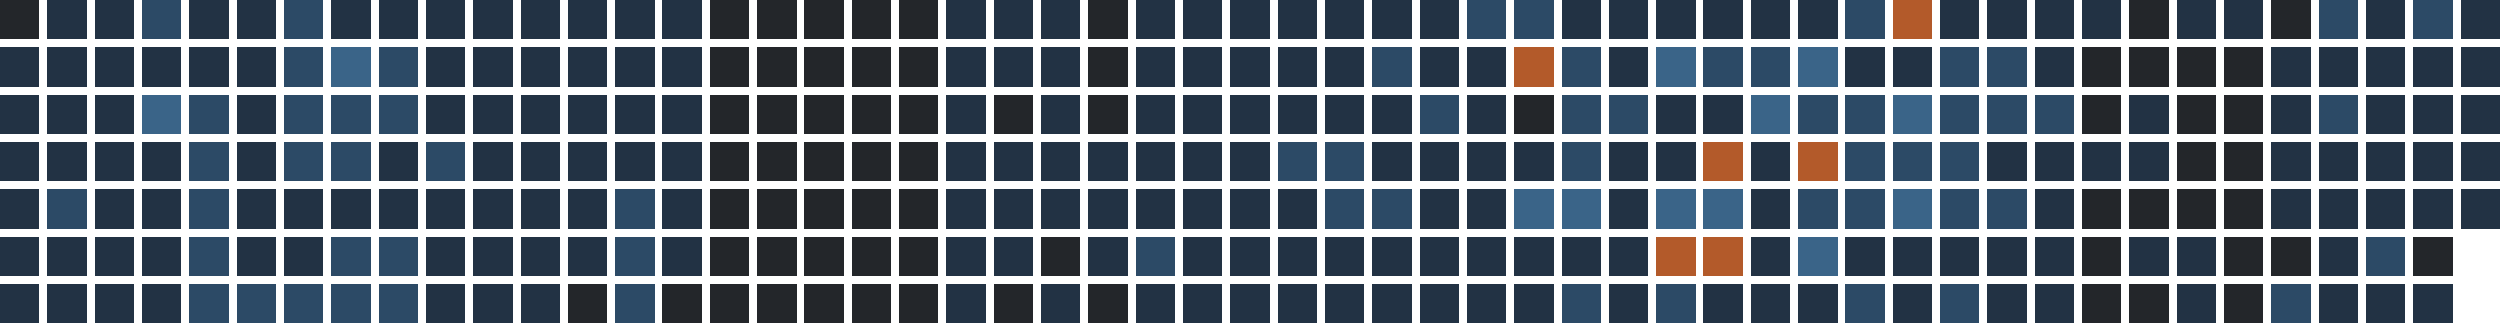
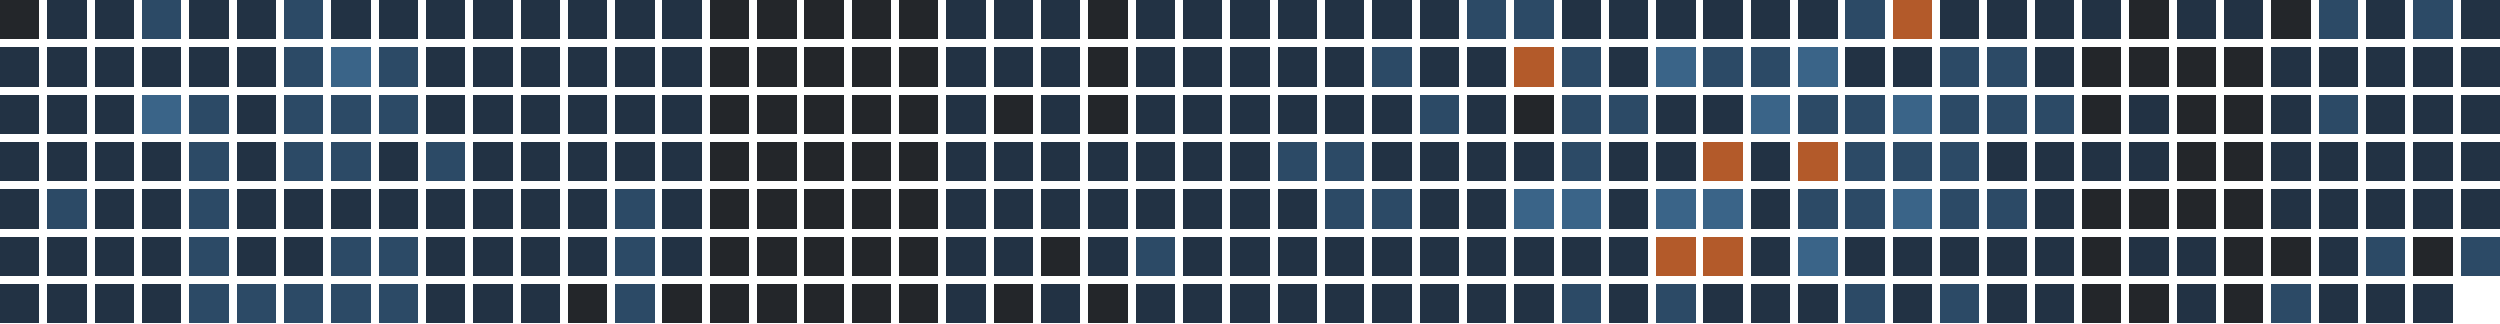
<svg xmlns="http://www.w3.org/2000/svg" version="1.1" width="634.0" height="82.0" viewBox="27.0 20.0 634.0 82.0">
  <rect style="fill:#23262a;shape-rendering:crispedges" data-score="0" data-date="2025-11-16" x="27" y="20" width="10" height="10" />
  <rect style="fill:#223244;shape-rendering:crispedges" data-score="1" data-date="2025-11-23" x="39" y="20" width="10" height="10" />
  <rect style="fill:#223244;shape-rendering:crispedges" data-score="1" data-date="2025-11-30" x="51" y="20" width="10" height="10" />
  <rect style="fill:#2c4a66;shape-rendering:crispedges" data-score="2" data-date="2025-12-07" x="63" y="20" width="10" height="10" />
  <rect style="fill:#223244;shape-rendering:crispedges" data-score="1" data-date="2025-12-14" x="75" y="20" width="10" height="10" />
  <rect style="fill:#223244;shape-rendering:crispedges" data-score="1" data-date="2025-12-21" x="87" y="20" width="10" height="10" />
  <rect style="fill:#2c4a66;shape-rendering:crispedges" data-score="2" data-date="2025-12-28" x="99" y="20" width="10" height="10" />
  <rect style="fill:#223244;shape-rendering:crispedges" data-score="1" data-date="2026-01-04" x="111" y="20" width="10" height="10" />
  <rect style="fill:#223244;shape-rendering:crispedges" data-score="1" data-date="2026-01-11" x="123" y="20" width="10" height="10" />
  <rect style="fill:#223244;shape-rendering:crispedges" data-score="1" data-date="2026-01-18" x="135" y="20" width="10" height="10" />
  <rect style="fill:#223244;shape-rendering:crispedges" data-score="1" data-date="2026-01-25" x="147" y="20" width="10" height="10" />
  <rect style="fill:#223244;shape-rendering:crispedges" data-score="1" data-date="2026-02-01" x="159" y="20" width="10" height="10" />
  <rect style="fill:#223244;shape-rendering:crispedges" data-score="1" data-date="2026-02-08" x="171" y="20" width="10" height="10" />
  <rect style="fill:#223244;shape-rendering:crispedges" data-score="1" data-date="2026-02-15" x="183" y="20" width="10" height="10" />
  <rect style="fill:#223244;shape-rendering:crispedges" data-score="1" data-date="2026-02-22" x="195" y="20" width="10" height="10" />
  <rect style="fill:#23262a;shape-rendering:crispedges" data-score="0" data-date="2026-03-01" x="207" y="20" width="10" height="10" />
  <rect style="fill:#23262a;shape-rendering:crispedges" data-score="0" data-date="2026-03-08" x="219" y="20" width="10" height="10" />
  <rect style="fill:#23262a;shape-rendering:crispedges" data-score="0" data-date="2026-03-15" x="231" y="20" width="10" height="10" />
  <rect style="fill:#23262a;shape-rendering:crispedges" data-score="0" data-date="2026-03-22" x="243" y="20" width="10" height="10" />
  <rect style="fill:#23262a;shape-rendering:crispedges" data-score="0" data-date="2026-03-29" x="255" y="20" width="10" height="10" />
  <rect style="fill:#223244;shape-rendering:crispedges" data-score="1" data-date="2026-04-05" x="267" y="20" width="10" height="10" />
  <rect style="fill:#223244;shape-rendering:crispedges" data-score="1" data-date="2026-04-12" x="279" y="20" width="10" height="10" />
  <rect style="fill:#223244;shape-rendering:crispedges" data-score="1" data-date="2026-04-19" x="291" y="20" width="10" height="10" />
  <rect style="fill:#23262a;shape-rendering:crispedges" data-score="0" data-date="2026-04-26" x="303" y="20" width="10" height="10" />
  <rect style="fill:#223244;shape-rendering:crispedges" data-score="1" data-date="2026-05-03" x="315" y="20" width="10" height="10" />
  <rect style="fill:#223244;shape-rendering:crispedges" data-score="1" data-date="2026-05-10" x="327" y="20" width="10" height="10" />
  <rect style="fill:#223244;shape-rendering:crispedges" data-score="1" data-date="2026-05-17" x="339" y="20" width="10" height="10" />
  <rect style="fill:#223244;shape-rendering:crispedges" data-score="1" data-date="2026-05-24" x="351" y="20" width="10" height="10" />
  <rect style="fill:#223244;shape-rendering:crispedges" data-score="1" data-date="2026-05-31" x="363" y="20" width="10" height="10" />
  <rect style="fill:#223244;shape-rendering:crispedges" data-score="1" data-date="2026-06-07" x="375" y="20" width="10" height="10" />
  <rect style="fill:#223244;shape-rendering:crispedges" data-score="1" data-date="2026-06-14" x="387" y="20" width="10" height="10" />
  <rect style="fill:#2c4a66;shape-rendering:crispedges" data-score="2" data-date="2026-06-21" x="399" y="20" width="10" height="10" />
  <rect style="fill:#2c4a66;shape-rendering:crispedges" data-score="2" data-date="2026-06-28" x="411" y="20" width="10" height="10" />
  <rect style="fill:#223244;shape-rendering:crispedges" data-score="1" data-date="2026-07-05" x="423" y="20" width="10" height="10" />
  <rect style="fill:#223244;shape-rendering:crispedges" data-score="1" data-date="2026-07-12" x="435" y="20" width="10" height="10" />
  <rect style="fill:#223244;shape-rendering:crispedges" data-score="1" data-date="2026-07-19" x="447" y="20" width="10" height="10" />
  <rect style="fill:#223244;shape-rendering:crispedges" data-score="1" data-date="2026-07-26" x="459" y="20" width="10" height="10" />
  <rect style="fill:#223244;shape-rendering:crispedges" data-score="1" data-date="2026-08-02" x="471" y="20" width="10" height="10" />
  <rect style="fill:#223244;shape-rendering:crispedges" data-score="1" data-date="2026-08-09" x="483" y="20" width="10" height="10" />
  <rect style="fill:#2c4a66;shape-rendering:crispedges" data-score="2" data-date="2026-08-16" x="495" y="20" width="10" height="10" />
  <rect style="fill:#b35a2a;shape-rendering:crispedges" data-score="4" data-date="2026-08-23" x="507" y="20" width="10" height="10" />
  <rect style="fill:#223244;shape-rendering:crispedges" data-score="1" data-date="2026-08-30" x="519" y="20" width="10" height="10" />
  <rect style="fill:#223244;shape-rendering:crispedges" data-score="1" data-date="2026-09-06" x="531" y="20" width="10" height="10" />
  <rect style="fill:#223244;shape-rendering:crispedges" data-score="1" data-date="2026-09-13" x="543" y="20" width="10" height="10" />
  <rect style="fill:#223244;shape-rendering:crispedges" data-score="1" data-date="2026-09-20" x="555" y="20" width="10" height="10" />
  <rect style="fill:#23262a;shape-rendering:crispedges" data-score="0" data-date="2026-09-27" x="567" y="20" width="10" height="10" />
  <rect style="fill:#223244;shape-rendering:crispedges" data-score="1" data-date="2026-10-04" x="579" y="20" width="10" height="10" />
  <rect style="fill:#223244;shape-rendering:crispedges" data-score="1" data-date="2026-10-11" x="591" y="20" width="10" height="10" />
  <rect style="fill:#23262a;shape-rendering:crispedges" data-score="0" data-date="2026-10-18" x="603" y="20" width="10" height="10" />
  <rect style="fill:#2c4a66;shape-rendering:crispedges" data-score="2" data-date="2026-10-25" x="615" y="20" width="10" height="10" />
  <rect style="fill:#223244;shape-rendering:crispedges" data-score="1" data-date="2026-11-01" x="627" y="20" width="10" height="10" />
  <rect style="fill:#2c4a66;shape-rendering:crispedges" data-score="2" data-date="2026-11-08" x="639" y="20" width="10" height="10" />
  <rect style="fill:#223244;shape-rendering:crispedges" data-score="1" data-date="2026-11-15" x="651" y="20" width="10" height="10" />
  <rect style="fill:#223244;shape-rendering:crispedges" data-score="1" data-date="2025-11-17" x="27" y="32" width="10" height="10" />
  <rect style="fill:#223244;shape-rendering:crispedges" data-score="1" data-date="2025-11-24" x="39" y="32" width="10" height="10" />
  <rect style="fill:#223244;shape-rendering:crispedges" data-score="1" data-date="2025-12-01" x="51" y="32" width="10" height="10" />
  <rect style="fill:#223244;shape-rendering:crispedges" data-score="1" data-date="2025-12-08" x="63" y="32" width="10" height="10" />
  <rect style="fill:#223244;shape-rendering:crispedges" data-score="1" data-date="2025-12-15" x="75" y="32" width="10" height="10" />
  <rect style="fill:#223244;shape-rendering:crispedges" data-score="1" data-date="2025-12-22" x="87" y="32" width="10" height="10" />
  <rect style="fill:#2c4a66;shape-rendering:crispedges" data-score="2" data-date="2025-12-29" x="99" y="32" width="10" height="10" />
  <rect style="fill:#3a6488;shape-rendering:crispedges" data-score="3" data-date="2026-01-05" x="111" y="32" width="10" height="10" />
  <rect style="fill:#2c4a66;shape-rendering:crispedges" data-score="2" data-date="2026-01-12" x="123" y="32" width="10" height="10" />
  <rect style="fill:#223244;shape-rendering:crispedges" data-score="1" data-date="2026-01-19" x="135" y="32" width="10" height="10" />
  <rect style="fill:#223244;shape-rendering:crispedges" data-score="1" data-date="2026-01-26" x="147" y="32" width="10" height="10" />
  <rect style="fill:#223244;shape-rendering:crispedges" data-score="1" data-date="2026-02-02" x="159" y="32" width="10" height="10" />
  <rect style="fill:#223244;shape-rendering:crispedges" data-score="1" data-date="2026-02-09" x="171" y="32" width="10" height="10" />
  <rect style="fill:#223244;shape-rendering:crispedges" data-score="1" data-date="2026-02-16" x="183" y="32" width="10" height="10" />
  <rect style="fill:#223244;shape-rendering:crispedges" data-score="1" data-date="2026-02-23" x="195" y="32" width="10" height="10" />
  <rect style="fill:#23262a;shape-rendering:crispedges" data-score="0" data-date="2026-03-02" x="207" y="32" width="10" height="10" />
  <rect style="fill:#23262a;shape-rendering:crispedges" data-score="0" data-date="2026-03-09" x="219" y="32" width="10" height="10" />
  <rect style="fill:#23262a;shape-rendering:crispedges" data-score="0" data-date="2026-03-16" x="231" y="32" width="10" height="10" />
  <rect style="fill:#23262a;shape-rendering:crispedges" data-score="0" data-date="2026-03-23" x="243" y="32" width="10" height="10" />
  <rect style="fill:#23262a;shape-rendering:crispedges" data-score="0" data-date="2026-03-30" x="255" y="32" width="10" height="10" />
  <rect style="fill:#223244;shape-rendering:crispedges" data-score="1" data-date="2026-04-06" x="267" y="32" width="10" height="10" />
  <rect style="fill:#223244;shape-rendering:crispedges" data-score="1" data-date="2026-04-13" x="279" y="32" width="10" height="10" />
  <rect style="fill:#223244;shape-rendering:crispedges" data-score="1" data-date="2026-04-20" x="291" y="32" width="10" height="10" />
  <rect style="fill:#23262a;shape-rendering:crispedges" data-score="0" data-date="2026-04-27" x="303" y="32" width="10" height="10" />
  <rect style="fill:#223244;shape-rendering:crispedges" data-score="1" data-date="2026-05-04" x="315" y="32" width="10" height="10" />
  <rect style="fill:#223244;shape-rendering:crispedges" data-score="1" data-date="2026-05-11" x="327" y="32" width="10" height="10" />
  <rect style="fill:#223244;shape-rendering:crispedges" data-score="1" data-date="2026-05-18" x="339" y="32" width="10" height="10" />
  <rect style="fill:#223244;shape-rendering:crispedges" data-score="1" data-date="2026-05-25" x="351" y="32" width="10" height="10" />
  <rect style="fill:#223244;shape-rendering:crispedges" data-score="1" data-date="2026-06-01" x="363" y="32" width="10" height="10" />
  <rect style="fill:#2c4a66;shape-rendering:crispedges" data-score="2" data-date="2026-06-08" x="375" y="32" width="10" height="10" />
  <rect style="fill:#223244;shape-rendering:crispedges" data-score="1" data-date="2026-06-15" x="387" y="32" width="10" height="10" />
  <rect style="fill:#223244;shape-rendering:crispedges" data-score="1" data-date="2026-06-22" x="399" y="32" width="10" height="10" />
  <rect style="fill:#b35a2a;shape-rendering:crispedges" data-score="4" data-date="2026-06-29" x="411" y="32" width="10" height="10" />
  <rect style="fill:#2c4a66;shape-rendering:crispedges" data-score="2" data-date="2026-07-06" x="423" y="32" width="10" height="10" />
  <rect style="fill:#223244;shape-rendering:crispedges" data-score="1" data-date="2026-07-13" x="435" y="32" width="10" height="10" />
  <rect style="fill:#3a6488;shape-rendering:crispedges" data-score="3" data-date="2026-07-20" x="447" y="32" width="10" height="10" />
  <rect style="fill:#2c4a66;shape-rendering:crispedges" data-score="2" data-date="2026-07-27" x="459" y="32" width="10" height="10" />
  <rect style="fill:#2c4a66;shape-rendering:crispedges" data-score="2" data-date="2026-08-03" x="471" y="32" width="10" height="10" />
  <rect style="fill:#3a6488;shape-rendering:crispedges" data-score="3" data-date="2026-08-10" x="483" y="32" width="10" height="10" />
  <rect style="fill:#223244;shape-rendering:crispedges" data-score="1" data-date="2026-08-17" x="495" y="32" width="10" height="10" />
  <rect style="fill:#223244;shape-rendering:crispedges" data-score="1" data-date="2026-08-24" x="507" y="32" width="10" height="10" />
  <rect style="fill:#2c4a66;shape-rendering:crispedges" data-score="2" data-date="2026-08-31" x="519" y="32" width="10" height="10" />
  <rect style="fill:#2c4a66;shape-rendering:crispedges" data-score="2" data-date="2026-09-07" x="531" y="32" width="10" height="10" />
  <rect style="fill:#223244;shape-rendering:crispedges" data-score="1" data-date="2026-09-14" x="543" y="32" width="10" height="10" />
  <rect style="fill:#23262a;shape-rendering:crispedges" data-score="0" data-date="2026-09-21" x="555" y="32" width="10" height="10" />
  <rect style="fill:#23262a;shape-rendering:crispedges" data-score="0" data-date="2026-09-28" x="567" y="32" width="10" height="10" />
  <rect style="fill:#23262a;shape-rendering:crispedges" data-score="0" data-date="2026-10-05" x="579" y="32" width="10" height="10" />
  <rect style="fill:#23262a;shape-rendering:crispedges" data-score="0" data-date="2026-10-12" x="591" y="32" width="10" height="10" />
  <rect style="fill:#223244;shape-rendering:crispedges" data-score="1" data-date="2026-10-19" x="603" y="32" width="10" height="10" />
  <rect style="fill:#223244;shape-rendering:crispedges" data-score="1" data-date="2026-10-26" x="615" y="32" width="10" height="10" />
  <rect style="fill:#223244;shape-rendering:crispedges" data-score="1" data-date="2026-11-02" x="627" y="32" width="10" height="10" />
  <rect style="fill:#223244;shape-rendering:crispedges" data-score="1" data-date="2026-11-09" x="639" y="32" width="10" height="10" />
  <rect style="fill:#223244;shape-rendering:crispedges" data-score="1" data-date="2026-11-16" x="651" y="32" width="10" height="10" />
  <rect style="fill:#223244;shape-rendering:crispedges" data-score="1" data-date="2025-11-18" x="27" y="44" width="10" height="10" />
  <rect style="fill:#223244;shape-rendering:crispedges" data-score="1" data-date="2025-11-25" x="39" y="44" width="10" height="10" />
  <rect style="fill:#223244;shape-rendering:crispedges" data-score="1" data-date="2025-12-02" x="51" y="44" width="10" height="10" />
  <rect style="fill:#3a6488;shape-rendering:crispedges" data-score="3" data-date="2025-12-09" x="63" y="44" width="10" height="10" />
  <rect style="fill:#2c4a66;shape-rendering:crispedges" data-score="2" data-date="2025-12-16" x="75" y="44" width="10" height="10" />
  <rect style="fill:#223244;shape-rendering:crispedges" data-score="1" data-date="2025-12-23" x="87" y="44" width="10" height="10" />
  <rect style="fill:#2c4a66;shape-rendering:crispedges" data-score="2" data-date="2025-12-30" x="99" y="44" width="10" height="10" />
  <rect style="fill:#2c4a66;shape-rendering:crispedges" data-score="2" data-date="2026-01-06" x="111" y="44" width="10" height="10" />
  <rect style="fill:#2c4a66;shape-rendering:crispedges" data-score="2" data-date="2026-01-13" x="123" y="44" width="10" height="10" />
  <rect style="fill:#223244;shape-rendering:crispedges" data-score="1" data-date="2026-01-20" x="135" y="44" width="10" height="10" />
  <rect style="fill:#223244;shape-rendering:crispedges" data-score="1" data-date="2026-01-27" x="147" y="44" width="10" height="10" />
  <rect style="fill:#223244;shape-rendering:crispedges" data-score="1" data-date="2026-02-03" x="159" y="44" width="10" height="10" />
  <rect style="fill:#223244;shape-rendering:crispedges" data-score="1" data-date="2026-02-10" x="171" y="44" width="10" height="10" />
  <rect style="fill:#223244;shape-rendering:crispedges" data-score="1" data-date="2026-02-17" x="183" y="44" width="10" height="10" />
  <rect style="fill:#223244;shape-rendering:crispedges" data-score="1" data-date="2026-02-24" x="195" y="44" width="10" height="10" />
  <rect style="fill:#23262a;shape-rendering:crispedges" data-score="0" data-date="2026-03-03" x="207" y="44" width="10" height="10" />
  <rect style="fill:#23262a;shape-rendering:crispedges" data-score="0" data-date="2026-03-10" x="219" y="44" width="10" height="10" />
  <rect style="fill:#23262a;shape-rendering:crispedges" data-score="0" data-date="2026-03-17" x="231" y="44" width="10" height="10" />
  <rect style="fill:#23262a;shape-rendering:crispedges" data-score="0" data-date="2026-03-24" x="243" y="44" width="10" height="10" />
  <rect style="fill:#23262a;shape-rendering:crispedges" data-score="0" data-date="2026-03-31" x="255" y="44" width="10" height="10" />
  <rect style="fill:#223244;shape-rendering:crispedges" data-score="1" data-date="2026-04-07" x="267" y="44" width="10" height="10" />
  <rect style="fill:#23262a;shape-rendering:crispedges" data-score="0" data-date="2026-04-14" x="279" y="44" width="10" height="10" />
  <rect style="fill:#223244;shape-rendering:crispedges" data-score="1" data-date="2026-04-21" x="291" y="44" width="10" height="10" />
  <rect style="fill:#23262a;shape-rendering:crispedges" data-score="0" data-date="2026-04-28" x="303" y="44" width="10" height="10" />
  <rect style="fill:#223244;shape-rendering:crispedges" data-score="1" data-date="2026-05-05" x="315" y="44" width="10" height="10" />
  <rect style="fill:#223244;shape-rendering:crispedges" data-score="1" data-date="2026-05-12" x="327" y="44" width="10" height="10" />
  <rect style="fill:#223244;shape-rendering:crispedges" data-score="1" data-date="2026-05-19" x="339" y="44" width="10" height="10" />
  <rect style="fill:#223244;shape-rendering:crispedges" data-score="1" data-date="2026-05-26" x="351" y="44" width="10" height="10" />
  <rect style="fill:#223244;shape-rendering:crispedges" data-score="1" data-date="2026-06-02" x="363" y="44" width="10" height="10" />
  <rect style="fill:#223244;shape-rendering:crispedges" data-score="1" data-date="2026-06-09" x="375" y="44" width="10" height="10" />
  <rect style="fill:#2c4a66;shape-rendering:crispedges" data-score="2" data-date="2026-06-16" x="387" y="44" width="10" height="10" />
  <rect style="fill:#223244;shape-rendering:crispedges" data-score="1" data-date="2026-06-23" x="399" y="44" width="10" height="10" />
  <rect style="fill:#23262a;shape-rendering:crispedges" data-score="0" data-date="2026-06-30" x="411" y="44" width="10" height="10" />
  <rect style="fill:#2c4a66;shape-rendering:crispedges" data-score="2" data-date="2026-07-07" x="423" y="44" width="10" height="10" />
  <rect style="fill:#2c4a66;shape-rendering:crispedges" data-score="2" data-date="2026-07-14" x="435" y="44" width="10" height="10" />
  <rect style="fill:#223244;shape-rendering:crispedges" data-score="1" data-date="2026-07-21" x="447" y="44" width="10" height="10" />
  <rect style="fill:#223244;shape-rendering:crispedges" data-score="1" data-date="2026-07-28" x="459" y="44" width="10" height="10" />
  <rect style="fill:#3a6488;shape-rendering:crispedges" data-score="3" data-date="2026-08-04" x="471" y="44" width="10" height="10" />
  <rect style="fill:#2c4a66;shape-rendering:crispedges" data-score="2" data-date="2026-08-11" x="483" y="44" width="10" height="10" />
  <rect style="fill:#2c4a66;shape-rendering:crispedges" data-score="2" data-date="2026-08-18" x="495" y="44" width="10" height="10" />
  <rect style="fill:#3a6488;shape-rendering:crispedges" data-score="3" data-date="2026-08-25" x="507" y="44" width="10" height="10" />
  <rect style="fill:#2c4a66;shape-rendering:crispedges" data-score="2" data-date="2026-09-01" x="519" y="44" width="10" height="10" />
  <rect style="fill:#2c4a66;shape-rendering:crispedges" data-score="2" data-date="2026-09-08" x="531" y="44" width="10" height="10" />
  <rect style="fill:#2c4a66;shape-rendering:crispedges" data-score="2" data-date="2026-09-15" x="543" y="44" width="10" height="10" />
  <rect style="fill:#23262a;shape-rendering:crispedges" data-score="0" data-date="2026-09-22" x="555" y="44" width="10" height="10" />
  <rect style="fill:#223244;shape-rendering:crispedges" data-score="1" data-date="2026-09-29" x="567" y="44" width="10" height="10" />
  <rect style="fill:#23262a;shape-rendering:crispedges" data-score="0" data-date="2026-10-06" x="579" y="44" width="10" height="10" />
  <rect style="fill:#23262a;shape-rendering:crispedges" data-score="0" data-date="2026-10-13" x="591" y="44" width="10" height="10" />
  <rect style="fill:#223244;shape-rendering:crispedges" data-score="1" data-date="2026-10-20" x="603" y="44" width="10" height="10" />
  <rect style="fill:#2c4a66;shape-rendering:crispedges" data-score="2" data-date="2026-10-27" x="615" y="44" width="10" height="10" />
  <rect style="fill:#223244;shape-rendering:crispedges" data-score="1" data-date="2026-11-03" x="627" y="44" width="10" height="10" />
  <rect style="fill:#223244;shape-rendering:crispedges" data-score="1" data-date="2026-11-10" x="639" y="44" width="10" height="10" />
  <rect style="fill:#223244;shape-rendering:crispedges" data-score="1" data-date="2026-11-17" x="651" y="44" width="10" height="10" />
  <rect style="fill:#223244;shape-rendering:crispedges" data-score="1" data-date="2025-11-19" x="27" y="56" width="10" height="10" />
  <rect style="fill:#223244;shape-rendering:crispedges" data-score="1" data-date="2025-11-26" x="39" y="56" width="10" height="10" />
  <rect style="fill:#223244;shape-rendering:crispedges" data-score="1" data-date="2025-12-03" x="51" y="56" width="10" height="10" />
  <rect style="fill:#223244;shape-rendering:crispedges" data-score="1" data-date="2025-12-10" x="63" y="56" width="10" height="10" />
  <rect style="fill:#2c4a66;shape-rendering:crispedges" data-score="2" data-date="2025-12-17" x="75" y="56" width="10" height="10" />
  <rect style="fill:#223244;shape-rendering:crispedges" data-score="1" data-date="2025-12-24" x="87" y="56" width="10" height="10" />
  <rect style="fill:#2c4a66;shape-rendering:crispedges" data-score="2" data-date="2025-12-31" x="99" y="56" width="10" height="10" />
  <rect style="fill:#2c4a66;shape-rendering:crispedges" data-score="2" data-date="2026-01-07" x="111" y="56" width="10" height="10" />
  <rect style="fill:#223244;shape-rendering:crispedges" data-score="1" data-date="2026-01-14" x="123" y="56" width="10" height="10" />
  <rect style="fill:#2c4a66;shape-rendering:crispedges" data-score="2" data-date="2026-01-21" x="135" y="56" width="10" height="10" />
  <rect style="fill:#223244;shape-rendering:crispedges" data-score="1" data-date="2026-01-28" x="147" y="56" width="10" height="10" />
  <rect style="fill:#223244;shape-rendering:crispedges" data-score="1" data-date="2026-02-04" x="159" y="56" width="10" height="10" />
  <rect style="fill:#223244;shape-rendering:crispedges" data-score="1" data-date="2026-02-11" x="171" y="56" width="10" height="10" />
  <rect style="fill:#223244;shape-rendering:crispedges" data-score="1" data-date="2026-02-18" x="183" y="56" width="10" height="10" />
  <rect style="fill:#223244;shape-rendering:crispedges" data-score="1" data-date="2026-02-25" x="195" y="56" width="10" height="10" />
  <rect style="fill:#23262a;shape-rendering:crispedges" data-score="0" data-date="2026-03-04" x="207" y="56" width="10" height="10" />
  <rect style="fill:#23262a;shape-rendering:crispedges" data-score="0" data-date="2026-03-11" x="219" y="56" width="10" height="10" />
  <rect style="fill:#23262a;shape-rendering:crispedges" data-score="0" data-date="2026-03-18" x="231" y="56" width="10" height="10" />
  <rect style="fill:#23262a;shape-rendering:crispedges" data-score="0" data-date="2026-03-25" x="243" y="56" width="10" height="10" />
  <rect style="fill:#23262a;shape-rendering:crispedges" data-score="0" data-date="2026-04-01" x="255" y="56" width="10" height="10" />
  <rect style="fill:#223244;shape-rendering:crispedges" data-score="1" data-date="2026-04-08" x="267" y="56" width="10" height="10" />
  <rect style="fill:#223244;shape-rendering:crispedges" data-score="1" data-date="2026-04-15" x="279" y="56" width="10" height="10" />
  <rect style="fill:#223244;shape-rendering:crispedges" data-score="1" data-date="2026-04-22" x="291" y="56" width="10" height="10" />
  <rect style="fill:#223244;shape-rendering:crispedges" data-score="1" data-date="2026-04-29" x="303" y="56" width="10" height="10" />
  <rect style="fill:#223244;shape-rendering:crispedges" data-score="1" data-date="2026-05-06" x="315" y="56" width="10" height="10" />
  <rect style="fill:#223244;shape-rendering:crispedges" data-score="1" data-date="2026-05-13" x="327" y="56" width="10" height="10" />
  <rect style="fill:#223244;shape-rendering:crispedges" data-score="1" data-date="2026-05-20" x="339" y="56" width="10" height="10" />
  <rect style="fill:#2c4a66;shape-rendering:crispedges" data-score="2" data-date="2026-05-27" x="351" y="56" width="10" height="10" />
  <rect style="fill:#2c4a66;shape-rendering:crispedges" data-score="2" data-date="2026-06-03" x="363" y="56" width="10" height="10" />
  <rect style="fill:#223244;shape-rendering:crispedges" data-score="1" data-date="2026-06-10" x="375" y="56" width="10" height="10" />
  <rect style="fill:#223244;shape-rendering:crispedges" data-score="1" data-date="2026-06-17" x="387" y="56" width="10" height="10" />
  <rect style="fill:#223244;shape-rendering:crispedges" data-score="1" data-date="2026-06-24" x="399" y="56" width="10" height="10" />
  <rect style="fill:#223244;shape-rendering:crispedges" data-score="1" data-date="2026-07-01" x="411" y="56" width="10" height="10" />
  <rect style="fill:#2c4a66;shape-rendering:crispedges" data-score="2" data-date="2026-07-08" x="423" y="56" width="10" height="10" />
  <rect style="fill:#223244;shape-rendering:crispedges" data-score="1" data-date="2026-07-15" x="435" y="56" width="10" height="10" />
  <rect style="fill:#223244;shape-rendering:crispedges" data-score="1" data-date="2026-07-22" x="447" y="56" width="10" height="10" />
  <rect style="fill:#b35a2a;shape-rendering:crispedges" data-score="4" data-date="2026-07-29" x="459" y="56" width="10" height="10" />
  <rect style="fill:#223244;shape-rendering:crispedges" data-score="1" data-date="2026-08-05" x="471" y="56" width="10" height="10" />
  <rect style="fill:#b35a2a;shape-rendering:crispedges" data-score="4" data-date="2026-08-12" x="483" y="56" width="10" height="10" />
  <rect style="fill:#2c4a66;shape-rendering:crispedges" data-score="2" data-date="2026-08-19" x="495" y="56" width="10" height="10" />
  <rect style="fill:#2c4a66;shape-rendering:crispedges" data-score="2" data-date="2026-08-26" x="507" y="56" width="10" height="10" />
  <rect style="fill:#2c4a66;shape-rendering:crispedges" data-score="2" data-date="2026-09-02" x="519" y="56" width="10" height="10" />
  <rect style="fill:#223244;shape-rendering:crispedges" data-score="1" data-date="2026-09-09" x="531" y="56" width="10" height="10" />
  <rect style="fill:#223244;shape-rendering:crispedges" data-score="1" data-date="2026-09-16" x="543" y="56" width="10" height="10" />
  <rect style="fill:#223244;shape-rendering:crispedges" data-score="1" data-date="2026-09-23" x="555" y="56" width="10" height="10" />
  <rect style="fill:#223244;shape-rendering:crispedges" data-score="1" data-date="2026-09-30" x="567" y="56" width="10" height="10" />
  <rect style="fill:#23262a;shape-rendering:crispedges" data-score="0" data-date="2026-10-07" x="579" y="56" width="10" height="10" />
  <rect style="fill:#23262a;shape-rendering:crispedges" data-score="0" data-date="2026-10-14" x="591" y="56" width="10" height="10" />
  <rect style="fill:#223244;shape-rendering:crispedges" data-score="1" data-date="2026-10-21" x="603" y="56" width="10" height="10" />
  <rect style="fill:#223244;shape-rendering:crispedges" data-score="1" data-date="2026-10-28" x="615" y="56" width="10" height="10" />
  <rect style="fill:#223244;shape-rendering:crispedges" data-score="1" data-date="2026-11-04" x="627" y="56" width="10" height="10" />
  <rect style="fill:#223244;shape-rendering:crispedges" data-score="1" data-date="2026-11-11" x="639" y="56" width="10" height="10" />
  <rect style="fill:#223244;shape-rendering:crispedges" data-score="1" data-date="2026-11-18" x="651" y="56" width="10" height="10" />
  <rect style="fill:#223244;shape-rendering:crispedges" data-score="1" data-date="2025-11-20" x="27" y="68" width="10" height="10" />
  <rect style="fill:#2c4a66;shape-rendering:crispedges" data-score="2" data-date="2025-11-27" x="39" y="68" width="10" height="10" />
  <rect style="fill:#223244;shape-rendering:crispedges" data-score="1" data-date="2025-12-04" x="51" y="68" width="10" height="10" />
  <rect style="fill:#223244;shape-rendering:crispedges" data-score="1" data-date="2025-12-11" x="63" y="68" width="10" height="10" />
  <rect style="fill:#2c4a66;shape-rendering:crispedges" data-score="2" data-date="2025-12-18" x="75" y="68" width="10" height="10" />
  <rect style="fill:#223244;shape-rendering:crispedges" data-score="1" data-date="2025-12-25" x="87" y="68" width="10" height="10" />
  <rect style="fill:#223244;shape-rendering:crispedges" data-score="1" data-date="2026-01-01" x="99" y="68" width="10" height="10" />
  <rect style="fill:#223244;shape-rendering:crispedges" data-score="1" data-date="2026-01-08" x="111" y="68" width="10" height="10" />
  <rect style="fill:#223244;shape-rendering:crispedges" data-score="1" data-date="2026-01-15" x="123" y="68" width="10" height="10" />
  <rect style="fill:#223244;shape-rendering:crispedges" data-score="1" data-date="2026-01-22" x="135" y="68" width="10" height="10" />
  <rect style="fill:#223244;shape-rendering:crispedges" data-score="1" data-date="2026-01-29" x="147" y="68" width="10" height="10" />
  <rect style="fill:#223244;shape-rendering:crispedges" data-score="1" data-date="2026-02-05" x="159" y="68" width="10" height="10" />
  <rect style="fill:#223244;shape-rendering:crispedges" data-score="1" data-date="2026-02-12" x="171" y="68" width="10" height="10" />
  <rect style="fill:#2c4a66;shape-rendering:crispedges" data-score="2" data-date="2026-02-19" x="183" y="68" width="10" height="10" />
  <rect style="fill:#223244;shape-rendering:crispedges" data-score="1" data-date="2026-02-26" x="195" y="68" width="10" height="10" />
  <rect style="fill:#23262a;shape-rendering:crispedges" data-score="0" data-date="2026-03-05" x="207" y="68" width="10" height="10" />
  <rect style="fill:#23262a;shape-rendering:crispedges" data-score="0" data-date="2026-03-12" x="219" y="68" width="10" height="10" />
  <rect style="fill:#23262a;shape-rendering:crispedges" data-score="0" data-date="2026-03-19" x="231" y="68" width="10" height="10" />
  <rect style="fill:#23262a;shape-rendering:crispedges" data-score="0" data-date="2026-03-26" x="243" y="68" width="10" height="10" />
  <rect style="fill:#23262a;shape-rendering:crispedges" data-score="0" data-date="2026-04-02" x="255" y="68" width="10" height="10" />
  <rect style="fill:#223244;shape-rendering:crispedges" data-score="1" data-date="2026-04-09" x="267" y="68" width="10" height="10" />
  <rect style="fill:#223244;shape-rendering:crispedges" data-score="1" data-date="2026-04-16" x="279" y="68" width="10" height="10" />
  <rect style="fill:#223244;shape-rendering:crispedges" data-score="1" data-date="2026-04-23" x="291" y="68" width="10" height="10" />
  <rect style="fill:#223244;shape-rendering:crispedges" data-score="1" data-date="2026-04-30" x="303" y="68" width="10" height="10" />
  <rect style="fill:#223244;shape-rendering:crispedges" data-score="1" data-date="2026-05-07" x="315" y="68" width="10" height="10" />
  <rect style="fill:#223244;shape-rendering:crispedges" data-score="1" data-date="2026-05-14" x="327" y="68" width="10" height="10" />
  <rect style="fill:#223244;shape-rendering:crispedges" data-score="1" data-date="2026-05-21" x="339" y="68" width="10" height="10" />
  <rect style="fill:#223244;shape-rendering:crispedges" data-score="1" data-date="2026-05-28" x="351" y="68" width="10" height="10" />
  <rect style="fill:#2c4a66;shape-rendering:crispedges" data-score="2" data-date="2026-06-04" x="363" y="68" width="10" height="10" />
  <rect style="fill:#2c4a66;shape-rendering:crispedges" data-score="2" data-date="2026-06-11" x="375" y="68" width="10" height="10" />
  <rect style="fill:#223244;shape-rendering:crispedges" data-score="1" data-date="2026-06-18" x="387" y="68" width="10" height="10" />
  <rect style="fill:#223244;shape-rendering:crispedges" data-score="1" data-date="2026-06-25" x="399" y="68" width="10" height="10" />
  <rect style="fill:#3a6488;shape-rendering:crispedges" data-score="3" data-date="2026-07-02" x="411" y="68" width="10" height="10" />
  <rect style="fill:#3a6488;shape-rendering:crispedges" data-score="3" data-date="2026-07-09" x="423" y="68" width="10" height="10" />
  <rect style="fill:#223244;shape-rendering:crispedges" data-score="1" data-date="2026-07-16" x="435" y="68" width="10" height="10" />
  <rect style="fill:#3a6488;shape-rendering:crispedges" data-score="3" data-date="2026-07-23" x="447" y="68" width="10" height="10" />
  <rect style="fill:#3a6488;shape-rendering:crispedges" data-score="3" data-date="2026-07-30" x="459" y="68" width="10" height="10" />
  <rect style="fill:#223244;shape-rendering:crispedges" data-score="1" data-date="2026-08-06" x="471" y="68" width="10" height="10" />
  <rect style="fill:#2c4a66;shape-rendering:crispedges" data-score="2" data-date="2026-08-13" x="483" y="68" width="10" height="10" />
  <rect style="fill:#2c4a66;shape-rendering:crispedges" data-score="2" data-date="2026-08-20" x="495" y="68" width="10" height="10" />
  <rect style="fill:#3a6488;shape-rendering:crispedges" data-score="3" data-date="2026-08-27" x="507" y="68" width="10" height="10" />
  <rect style="fill:#2c4a66;shape-rendering:crispedges" data-score="2" data-date="2026-09-03" x="519" y="68" width="10" height="10" />
  <rect style="fill:#2c4a66;shape-rendering:crispedges" data-score="2" data-date="2026-09-10" x="531" y="68" width="10" height="10" />
  <rect style="fill:#223244;shape-rendering:crispedges" data-score="1" data-date="2026-09-17" x="543" y="68" width="10" height="10" />
  <rect style="fill:#23262a;shape-rendering:crispedges" data-score="0" data-date="2026-09-24" x="555" y="68" width="10" height="10" />
  <rect style="fill:#23262a;shape-rendering:crispedges" data-score="0" data-date="2026-10-01" x="567" y="68" width="10" height="10" />
  <rect style="fill:#23262a;shape-rendering:crispedges" data-score="0" data-date="2026-10-08" x="579" y="68" width="10" height="10" />
  <rect style="fill:#23262a;shape-rendering:crispedges" data-score="0" data-date="2026-10-15" x="591" y="68" width="10" height="10" />
  <rect style="fill:#223244;shape-rendering:crispedges" data-score="1" data-date="2026-10-22" x="603" y="68" width="10" height="10" />
  <rect style="fill:#223244;shape-rendering:crispedges" data-score="1" data-date="2026-10-29" x="615" y="68" width="10" height="10" />
  <rect style="fill:#223244;shape-rendering:crispedges" data-score="1" data-date="2026-11-05" x="627" y="68" width="10" height="10" />
  <rect style="fill:#223244;shape-rendering:crispedges" data-score="1" data-date="2026-11-12" x="639" y="68" width="10" height="10" />
  <rect style="fill:#223244;shape-rendering:crispedges" data-score="1" data-date="2026-11-19" x="651" y="68" width="10" height="10" />
  <rect style="fill:#223244;shape-rendering:crispedges" data-score="1" data-date="2025-11-21" x="27" y="80" width="10" height="10" />
  <rect style="fill:#223244;shape-rendering:crispedges" data-score="1" data-date="2025-11-28" x="39" y="80" width="10" height="10" />
  <rect style="fill:#223244;shape-rendering:crispedges" data-score="1" data-date="2025-12-05" x="51" y="80" width="10" height="10" />
  <rect style="fill:#223244;shape-rendering:crispedges" data-score="1" data-date="2025-12-12" x="63" y="80" width="10" height="10" />
  <rect style="fill:#2c4a66;shape-rendering:crispedges" data-score="2" data-date="2025-12-19" x="75" y="80" width="10" height="10" />
  <rect style="fill:#223244;shape-rendering:crispedges" data-score="1" data-date="2025-12-26" x="87" y="80" width="10" height="10" />
  <rect style="fill:#223244;shape-rendering:crispedges" data-score="1" data-date="2026-01-02" x="99" y="80" width="10" height="10" />
  <rect style="fill:#2c4a66;shape-rendering:crispedges" data-score="2" data-date="2026-01-09" x="111" y="80" width="10" height="10" />
  <rect style="fill:#2c4a66;shape-rendering:crispedges" data-score="2" data-date="2026-01-16" x="123" y="80" width="10" height="10" />
  <rect style="fill:#223244;shape-rendering:crispedges" data-score="1" data-date="2026-01-23" x="135" y="80" width="10" height="10" />
  <rect style="fill:#223244;shape-rendering:crispedges" data-score="1" data-date="2026-01-30" x="147" y="80" width="10" height="10" />
  <rect style="fill:#223244;shape-rendering:crispedges" data-score="1" data-date="2026-02-06" x="159" y="80" width="10" height="10" />
  <rect style="fill:#223244;shape-rendering:crispedges" data-score="1" data-date="2026-02-13" x="171" y="80" width="10" height="10" />
  <rect style="fill:#2c4a66;shape-rendering:crispedges" data-score="2" data-date="2026-02-20" x="183" y="80" width="10" height="10" />
  <rect style="fill:#223244;shape-rendering:crispedges" data-score="1" data-date="2026-02-27" x="195" y="80" width="10" height="10" />
  <rect style="fill:#23262a;shape-rendering:crispedges" data-score="0" data-date="2026-03-06" x="207" y="80" width="10" height="10" />
  <rect style="fill:#23262a;shape-rendering:crispedges" data-score="0" data-date="2026-03-13" x="219" y="80" width="10" height="10" />
  <rect style="fill:#23262a;shape-rendering:crispedges" data-score="0" data-date="2026-03-20" x="231" y="80" width="10" height="10" />
  <rect style="fill:#23262a;shape-rendering:crispedges" data-score="0" data-date="2026-03-27" x="243" y="80" width="10" height="10" />
  <rect style="fill:#23262a;shape-rendering:crispedges" data-score="0" data-date="2026-04-03" x="255" y="80" width="10" height="10" />
  <rect style="fill:#223244;shape-rendering:crispedges" data-score="1" data-date="2026-04-10" x="267" y="80" width="10" height="10" />
  <rect style="fill:#223244;shape-rendering:crispedges" data-score="1" data-date="2026-04-17" x="279" y="80" width="10" height="10" />
  <rect style="fill:#23262a;shape-rendering:crispedges" data-score="0" data-date="2026-04-24" x="291" y="80" width="10" height="10" />
  <rect style="fill:#223244;shape-rendering:crispedges" data-score="1" data-date="2026-05-01" x="303" y="80" width="10" height="10" />
  <rect style="fill:#2c4a66;shape-rendering:crispedges" data-score="2" data-date="2026-05-08" x="315" y="80" width="10" height="10" />
  <rect style="fill:#223244;shape-rendering:crispedges" data-score="1" data-date="2026-05-15" x="327" y="80" width="10" height="10" />
  <rect style="fill:#223244;shape-rendering:crispedges" data-score="1" data-date="2026-05-22" x="339" y="80" width="10" height="10" />
  <rect style="fill:#223244;shape-rendering:crispedges" data-score="1" data-date="2026-05-29" x="351" y="80" width="10" height="10" />
  <rect style="fill:#223244;shape-rendering:crispedges" data-score="1" data-date="2026-06-05" x="363" y="80" width="10" height="10" />
  <rect style="fill:#223244;shape-rendering:crispedges" data-score="1" data-date="2026-06-12" x="375" y="80" width="10" height="10" />
  <rect style="fill:#223244;shape-rendering:crispedges" data-score="1" data-date="2026-06-19" x="387" y="80" width="10" height="10" />
  <rect style="fill:#223244;shape-rendering:crispedges" data-score="1" data-date="2026-06-26" x="399" y="80" width="10" height="10" />
  <rect style="fill:#223244;shape-rendering:crispedges" data-score="1" data-date="2026-07-03" x="411" y="80" width="10" height="10" />
  <rect style="fill:#223244;shape-rendering:crispedges" data-score="1" data-date="2026-07-10" x="423" y="80" width="10" height="10" />
  <rect style="fill:#223244;shape-rendering:crispedges" data-score="1" data-date="2026-07-17" x="435" y="80" width="10" height="10" />
  <rect style="fill:#b35a2a;shape-rendering:crispedges" data-score="4" data-date="2026-07-24" x="447" y="80" width="10" height="10" />
  <rect style="fill:#b35a2a;shape-rendering:crispedges" data-score="4" data-date="2026-07-31" x="459" y="80" width="10" height="10" />
  <rect style="fill:#223244;shape-rendering:crispedges" data-score="1" data-date="2026-08-07" x="471" y="80" width="10" height="10" />
  <rect style="fill:#3a6488;shape-rendering:crispedges" data-score="3" data-date="2026-08-14" x="483" y="80" width="10" height="10" />
  <rect style="fill:#223244;shape-rendering:crispedges" data-score="1" data-date="2026-08-21" x="495" y="80" width="10" height="10" />
  <rect style="fill:#223244;shape-rendering:crispedges" data-score="1" data-date="2026-08-28" x="507" y="80" width="10" height="10" />
  <rect style="fill:#223244;shape-rendering:crispedges" data-score="1" data-date="2026-09-04" x="519" y="80" width="10" height="10" />
  <rect style="fill:#223244;shape-rendering:crispedges" data-score="1" data-date="2026-09-11" x="531" y="80" width="10" height="10" />
  <rect style="fill:#223244;shape-rendering:crispedges" data-score="1" data-date="2026-09-18" x="543" y="80" width="10" height="10" />
  <rect style="fill:#23262a;shape-rendering:crispedges" data-score="0" data-date="2026-09-25" x="555" y="80" width="10" height="10" />
  <rect style="fill:#223244;shape-rendering:crispedges" data-score="1" data-date="2026-10-02" x="567" y="80" width="10" height="10" />
  <rect style="fill:#223244;shape-rendering:crispedges" data-score="1" data-date="2026-10-09" x="579" y="80" width="10" height="10" />
  <rect style="fill:#23262a;shape-rendering:crispedges" data-score="0" data-date="2026-10-16" x="591" y="80" width="10" height="10" />
  <rect style="fill:#23262a;shape-rendering:crispedges" data-score="0" data-date="2026-10-23" x="603" y="80" width="10" height="10" />
  <rect style="fill:#223244;shape-rendering:crispedges" data-score="1" data-date="2026-10-30" x="615" y="80" width="10" height="10" />
  <rect style="fill:#2c4a66;shape-rendering:crispedges" data-score="2" data-date="2026-11-06" x="627" y="80" width="10" height="10" />
  <rect style="fill:#23262a;shape-rendering:crispedges" data-score="0" data-date="2026-11-13" x="639" y="80" width="10" height="10" />
+   <rect style="fill:#2c4a66;shape-rendering:crispedges" data-score="2" data-date="2026-11-20" x="651" y="80" width="10" height="10" />
  <rect style="fill:#223244;shape-rendering:crispedges" data-score="1" data-date="2025-11-22" x="27" y="92" width="10" height="10" />
  <rect style="fill:#223244;shape-rendering:crispedges" data-score="1" data-date="2025-11-29" x="39" y="92" width="10" height="10" />
  <rect style="fill:#223244;shape-rendering:crispedges" data-score="1" data-date="2025-12-06" x="51" y="92" width="10" height="10" />
  <rect style="fill:#223244;shape-rendering:crispedges" data-score="1" data-date="2025-12-13" x="63" y="92" width="10" height="10" />
  <rect style="fill:#2c4a66;shape-rendering:crispedges" data-score="2" data-date="2025-12-20" x="75" y="92" width="10" height="10" />
  <rect style="fill:#2c4a66;shape-rendering:crispedges" data-score="2" data-date="2025-12-27" x="87" y="92" width="10" height="10" />
  <rect style="fill:#2c4a66;shape-rendering:crispedges" data-score="2" data-date="2026-01-03" x="99" y="92" width="10" height="10" />
  <rect style="fill:#2c4a66;shape-rendering:crispedges" data-score="2" data-date="2026-01-10" x="111" y="92" width="10" height="10" />
  <rect style="fill:#2c4a66;shape-rendering:crispedges" data-score="2" data-date="2026-01-17" x="123" y="92" width="10" height="10" />
  <rect style="fill:#223244;shape-rendering:crispedges" data-score="1" data-date="2026-01-24" x="135" y="92" width="10" height="10" />
  <rect style="fill:#223244;shape-rendering:crispedges" data-score="1" data-date="2026-01-31" x="147" y="92" width="10" height="10" />
  <rect style="fill:#223244;shape-rendering:crispedges" data-score="1" data-date="2026-02-07" x="159" y="92" width="10" height="10" />
  <rect style="fill:#23262a;shape-rendering:crispedges" data-score="0" data-date="2026-02-14" x="171" y="92" width="10" height="10" />
  <rect style="fill:#2c4a66;shape-rendering:crispedges" data-score="2" data-date="2026-02-21" x="183" y="92" width="10" height="10" />
  <rect style="fill:#23262a;shape-rendering:crispedges" data-score="0" data-date="2026-02-28" x="195" y="92" width="10" height="10" />
  <rect style="fill:#23262a;shape-rendering:crispedges" data-score="0" data-date="2026-03-07" x="207" y="92" width="10" height="10" />
  <rect style="fill:#23262a;shape-rendering:crispedges" data-score="0" data-date="2026-03-14" x="219" y="92" width="10" height="10" />
  <rect style="fill:#23262a;shape-rendering:crispedges" data-score="0" data-date="2026-03-21" x="231" y="92" width="10" height="10" />
  <rect style="fill:#23262a;shape-rendering:crispedges" data-score="0" data-date="2026-03-28" x="243" y="92" width="10" height="10" />
  <rect style="fill:#23262a;shape-rendering:crispedges" data-score="0" data-date="2026-04-04" x="255" y="92" width="10" height="10" />
  <rect style="fill:#223244;shape-rendering:crispedges" data-score="1" data-date="2026-04-11" x="267" y="92" width="10" height="10" />
  <rect style="fill:#23262a;shape-rendering:crispedges" data-score="0" data-date="2026-04-18" x="279" y="92" width="10" height="10" />
  <rect style="fill:#223244;shape-rendering:crispedges" data-score="1" data-date="2026-04-25" x="291" y="92" width="10" height="10" />
  <rect style="fill:#23262a;shape-rendering:crispedges" data-score="0" data-date="2026-05-02" x="303" y="92" width="10" height="10" />
  <rect style="fill:#223244;shape-rendering:crispedges" data-score="1" data-date="2026-05-09" x="315" y="92" width="10" height="10" />
  <rect style="fill:#223244;shape-rendering:crispedges" data-score="1" data-date="2026-05-16" x="327" y="92" width="10" height="10" />
  <rect style="fill:#223244;shape-rendering:crispedges" data-score="1" data-date="2026-05-23" x="339" y="92" width="10" height="10" />
  <rect style="fill:#223244;shape-rendering:crispedges" data-score="1" data-date="2026-05-30" x="351" y="92" width="10" height="10" />
  <rect style="fill:#223244;shape-rendering:crispedges" data-score="1" data-date="2026-06-06" x="363" y="92" width="10" height="10" />
  <rect style="fill:#223244;shape-rendering:crispedges" data-score="1" data-date="2026-06-13" x="375" y="92" width="10" height="10" />
  <rect style="fill:#223244;shape-rendering:crispedges" data-score="1" data-date="2026-06-20" x="387" y="92" width="10" height="10" />
  <rect style="fill:#223244;shape-rendering:crispedges" data-score="1" data-date="2026-06-27" x="399" y="92" width="10" height="10" />
  <rect style="fill:#223244;shape-rendering:crispedges" data-score="1" data-date="2026-07-04" x="411" y="92" width="10" height="10" />
  <rect style="fill:#2c4a66;shape-rendering:crispedges" data-score="2" data-date="2026-07-11" x="423" y="92" width="10" height="10" />
  <rect style="fill:#223244;shape-rendering:crispedges" data-score="1" data-date="2026-07-18" x="435" y="92" width="10" height="10" />
  <rect style="fill:#2c4a66;shape-rendering:crispedges" data-score="2" data-date="2026-07-25" x="447" y="92" width="10" height="10" />
  <rect style="fill:#223244;shape-rendering:crispedges" data-score="1" data-date="2026-08-01" x="459" y="92" width="10" height="10" />
  <rect style="fill:#223244;shape-rendering:crispedges" data-score="1" data-date="2026-08-08" x="471" y="92" width="10" height="10" />
  <rect style="fill:#223244;shape-rendering:crispedges" data-score="1" data-date="2026-08-15" x="483" y="92" width="10" height="10" />
  <rect style="fill:#2c4a66;shape-rendering:crispedges" data-score="2" data-date="2026-08-22" x="495" y="92" width="10" height="10" />
  <rect style="fill:#223244;shape-rendering:crispedges" data-score="1" data-date="2026-08-29" x="507" y="92" width="10" height="10" />
  <rect style="fill:#2c4a66;shape-rendering:crispedges" data-score="2" data-date="2026-09-05" x="519" y="92" width="10" height="10" />
  <rect style="fill:#223244;shape-rendering:crispedges" data-score="1" data-date="2026-09-12" x="531" y="92" width="10" height="10" />
  <rect style="fill:#223244;shape-rendering:crispedges" data-score="1" data-date="2026-09-19" x="543" y="92" width="10" height="10" />
  <rect style="fill:#23262a;shape-rendering:crispedges" data-score="0" data-date="2026-09-26" x="555" y="92" width="10" height="10" />
  <rect style="fill:#23262a;shape-rendering:crispedges" data-score="0" data-date="2026-10-03" x="567" y="92" width="10" height="10" />
  <rect style="fill:#223244;shape-rendering:crispedges" data-score="1" data-date="2026-10-10" x="579" y="92" width="10" height="10" />
  <rect style="fill:#23262a;shape-rendering:crispedges" data-score="0" data-date="2026-10-17" x="591" y="92" width="10" height="10" />
  <rect style="fill:#2c4a66;shape-rendering:crispedges" data-score="2" data-date="2026-10-24" x="603" y="92" width="10" height="10" />
  <rect style="fill:#223244;shape-rendering:crispedges" data-score="1" data-date="2026-10-31" x="615" y="92" width="10" height="10" />
  <rect style="fill:#223244;shape-rendering:crispedges" data-score="1" data-date="2026-11-07" x="627" y="92" width="10" height="10" />
  <rect style="fill:#223244;shape-rendering:crispedges" data-score="1" data-date="2026-11-14" x="639" y="92" width="10" height="10" />
</svg>
